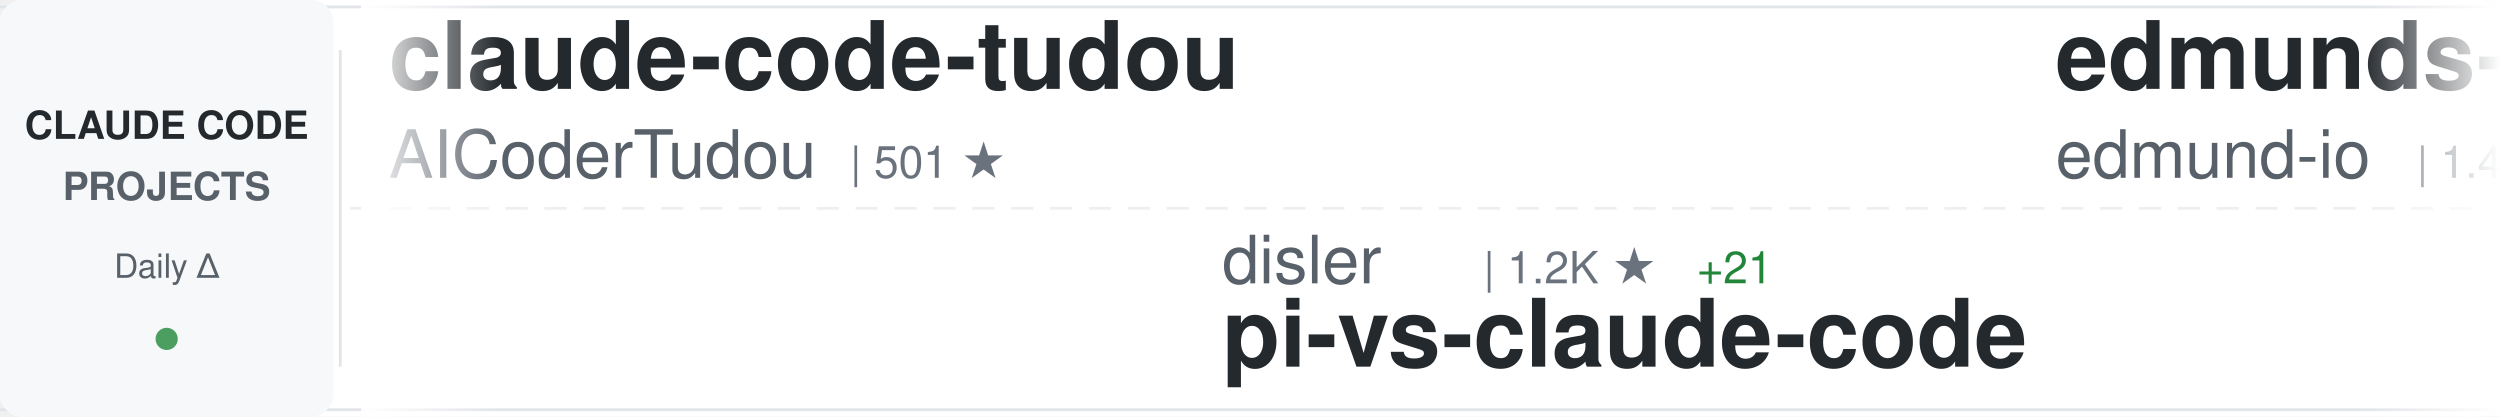
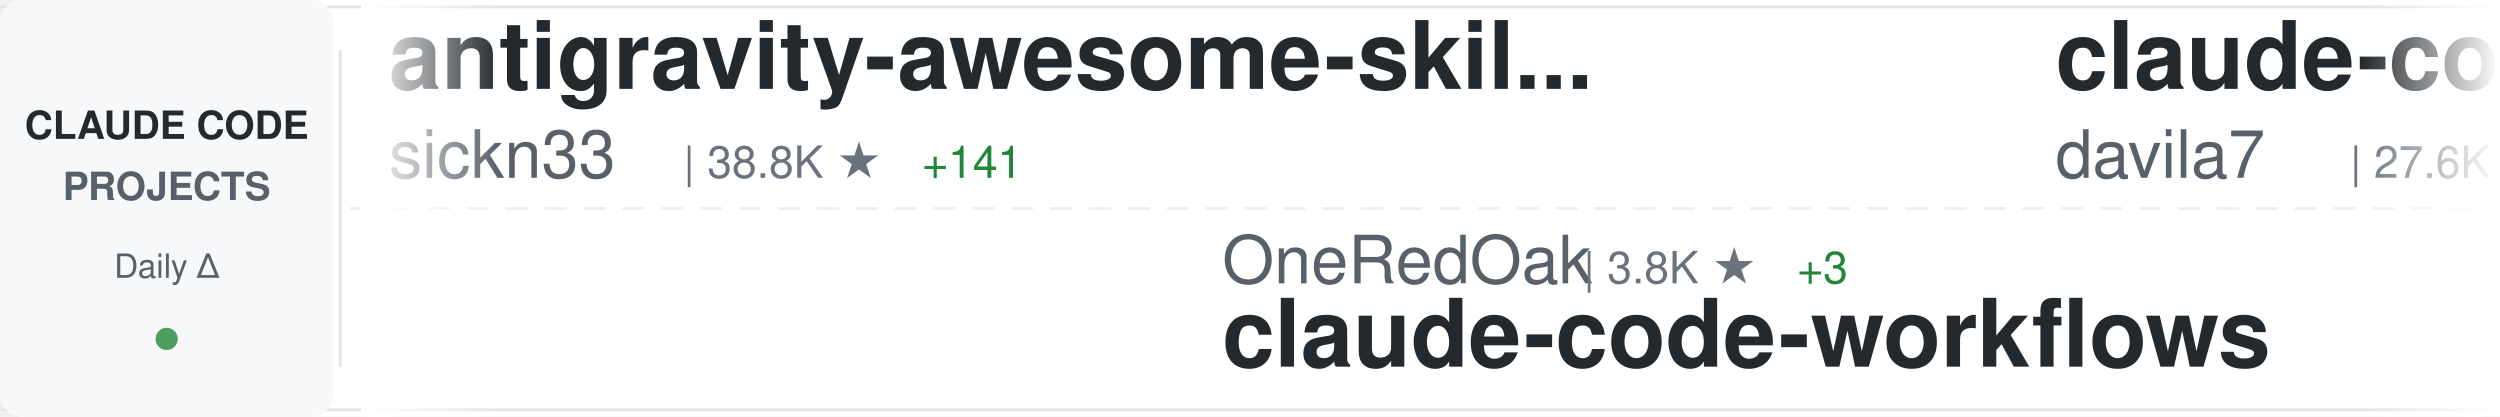
<svg xmlns="http://www.w3.org/2000/svg" width="900" height="150">
  <defs>
    <linearGradient id="awesomeLeftFade" x1="0%" y1="0%" x2="100%" y2="0%">
      <stop offset="0%" style="stop-color:#ffffff;stop-opacity:1" />
      <stop offset="100%" style="stop-color:#ffffff;stop-opacity:0" />
    </linearGradient>
    <linearGradient id="awesomeRightFade" x1="0%" y1="0%" x2="100%" y2="0%">
      <stop offset="0%" style="stop-color:#ffffff;stop-opacity:0" />
      <stop offset="100%" style="stop-color:#ffffff;stop-opacity:1" />
    </linearGradient>
  </defs>
  <rect width="900" height="150" fill="#ffffff" rx="8" />
  <rect x="0" y="2" width="900" height="1" fill="#e1e4e8" />
  <rect x="0" y="147" width="900" height="1" fill="#e1e4e8" />
  <line x1="0" y1="75" x2="900" y2="75" stroke="#e1e4e8" stroke-width="1" stroke-dasharray="8 6" opacity="0.6" />
  <rect x="0" y="0" width="120" height="150" fill="#f6f8fa" rx="8" />
  <text x="60" y="50" font-family="-apple-system, BlinkMacSystemFont, 'Segoe UI', Helvetica, Arial, sans-serif" font-size="14" font-weight="600" fill="#24292e" text-anchor="middle">CLAUDE CODE</text>
  <text x="60" y="72" font-family="-apple-system, BlinkMacSystemFont, 'Segoe UI', Helvetica, Arial, sans-serif" font-size="14" font-weight="600" fill="#586069" text-anchor="middle">PROJECTS</text>
  <text x="60" y="100" font-family="-apple-system, BlinkMacSystemFont, 'Segoe UI', Helvetica, Arial, sans-serif" font-size="12" font-weight="500" fill="#586069" text-anchor="middle">Daily Δ</text>
  <circle cx="60" cy="122" r="4" fill="#22863a" opacity="0.8" />
  <rect x="122" y="18" width="1" height="114" fill="#e1e4e8" />
  <clipPath id="awesomeTickerClip">
    <rect x="130" y="0" width="770" height="150" />
  </clipPath>
  <g clip-path="url(#awesomeTickerClip)">
    <g id="awesomeTickerItems">
      <animateTransform attributeName="transform" attributeType="XML" type="translate" from="0 0" to="-3000 0" dur="54s" repeatCount="indefinite" />
      <g transform="translate(0, 0)">
-         <text x="140" y="32" font-family="-apple-system, BlinkMacSystemFont, 'Segoe UI', Helvetica, Arial, sans-serif" font-size="34" font-weight="600" fill="#24292e">claude-code-tudou</text>
-         <text x="140" y="64" font-family="-apple-system, BlinkMacSystemFont, 'Segoe UI', Helvetica, Arial, sans-serif" font-size="24" font-weight="400" fill="#586069">AICoderTudou</text>
-         <text x="306" y="64" font-family="-apple-system, BlinkMacSystemFont, 'Segoe UI', Helvetica, Arial, sans-serif" font-size="16" font-weight="500" fill="#6a737d">| 501 ★</text>
+         <text x="140" y="32" font-family="-apple-system, BlinkMacSystemFont, 'Segoe UI', Helvetica, Arial, sans-serif" font-size="34" font-weight="600" fill="#24292e">antigravity-awesome-skil...</text>
+         <text x="140" y="64" font-family="-apple-system, BlinkMacSystemFont, 'Segoe UI', Helvetica, Arial, sans-serif" font-size="24" font-weight="400" fill="#586069">sickn33</text>
+         <text x="246" y="64" font-family="-apple-system, BlinkMacSystemFont, 'Segoe UI', Helvetica, Arial, sans-serif" font-size="16" font-weight="500" fill="#6a737d">| 38.8K ★</text>
+         <text x="332" y="64" font-family="-apple-system, BlinkMacSystemFont, 'Segoe UI', Helvetica, Arial, sans-serif" font-size="16" font-weight="500" fill="#22863a"> +141</text>
      </g>
      <g transform="translate(300, 0)">
-         <text x="140" y="102" font-family="-apple-system, BlinkMacSystemFont, 'Segoe UI', Helvetica, Arial, sans-serif" font-size="24" font-weight="400" fill="#586069">disler</text>
-         <text x="234" y="102" font-family="-apple-system, BlinkMacSystemFont, 'Segoe UI', Helvetica, Arial, sans-serif" font-size="16" font-weight="500" fill="#6a737d">| 1.2K ★</text>
-         <text x="311" y="102" font-family="-apple-system, BlinkMacSystemFont, 'Segoe UI', Helvetica, Arial, sans-serif" font-size="16" font-weight="500" fill="#22863a"> +21</text>
-         <text x="140" y="132" font-family="-apple-system, BlinkMacSystemFont, 'Segoe UI', Helvetica, Arial, sans-serif" font-size="34" font-weight="600" fill="#24292e">pi-vs-claude-code</text>
+         <text x="140" y="102" font-family="-apple-system, BlinkMacSystemFont, 'Segoe UI', Helvetica, Arial, sans-serif" font-size="24" font-weight="400" fill="#586069">OneRedOak</text>
+         <text x="270" y="102" font-family="-apple-system, BlinkMacSystemFont, 'Segoe UI', Helvetica, Arial, sans-serif" font-size="16" font-weight="500" fill="#6a737d">| 3.8K ★</text>
+         <text x="347" y="102" font-family="-apple-system, BlinkMacSystemFont, 'Segoe UI', Helvetica, Arial, sans-serif" font-size="16" font-weight="500" fill="#22863a"> +3</text>
+         <text x="140" y="132" font-family="-apple-system, BlinkMacSystemFont, 'Segoe UI', Helvetica, Arial, sans-serif" font-size="34" font-weight="600" fill="#24292e">claude-code-workflows</text>
      </g>
      <g transform="translate(600, 0)">
-         <text x="140" y="32" font-family="-apple-system, BlinkMacSystemFont, 'Segoe UI', Helvetica, Arial, sans-serif" font-size="34" font-weight="600" fill="#24292e">edmunds-claude-code</text>
-         <text x="140" y="64" font-family="-apple-system, BlinkMacSystemFont, 'Segoe UI', Helvetica, Arial, sans-serif" font-size="24" font-weight="400" fill="#586069">edmund-io</text>
-         <text x="270" y="64" font-family="-apple-system, BlinkMacSystemFont, 'Segoe UI', Helvetica, Arial, sans-serif" font-size="16" font-weight="500" fill="#6a737d">| 1.4K ★</text>
+         <text x="140" y="32" font-family="-apple-system, BlinkMacSystemFont, 'Segoe UI', Helvetica, Arial, sans-serif" font-size="34" font-weight="600" fill="#24292e">claude-code-templates</text>
+         <text x="140" y="64" font-family="-apple-system, BlinkMacSystemFont, 'Segoe UI', Helvetica, Arial, sans-serif" font-size="24" font-weight="400" fill="#586069">davila7</text>
+         <text x="246" y="64" font-family="-apple-system, BlinkMacSystemFont, 'Segoe UI', Helvetica, Arial, sans-serif" font-size="16" font-weight="500" fill="#6a737d">| 27.6K ★</text>
+         <text x="332" y="64" font-family="-apple-system, BlinkMacSystemFont, 'Segoe UI', Helvetica, Arial, sans-serif" font-size="16" font-weight="500" fill="#22863a"> +32</text>
      </g>
      <g transform="translate(900, 0)">
-         <text x="140" y="102" font-family="-apple-system, BlinkMacSystemFont, 'Segoe UI', Helvetica, Arial, sans-serif" font-size="24" font-weight="400" fill="#586069">andrew-kramer-inno</text>
-         <text x="378" y="102" font-family="-apple-system, BlinkMacSystemFont, 'Segoe UI', Helvetica, Arial, sans-serif" font-size="16" font-weight="500" fill="#6a737d">| 590 ★</text>
-         <text x="140" y="132" font-family="-apple-system, BlinkMacSystemFont, 'Segoe UI', Helvetica, Arial, sans-serif" font-size="34" font-weight="600" fill="#24292e">claude-code-source-build</text>
+         <text x="140" y="102" font-family="-apple-system, BlinkMacSystemFont, 'Segoe UI', Helvetica, Arial, sans-serif" font-size="24" font-weight="400" fill="#586069">alejandrobalderas</text>
+         <text x="366" y="102" font-family="-apple-system, BlinkMacSystemFont, 'Segoe UI', Helvetica, Arial, sans-serif" font-size="16" font-weight="500" fill="#6a737d">| 2.1K ★</text>
+         <text x="443" y="102" font-family="-apple-system, BlinkMacSystemFont, 'Segoe UI', Helvetica, Arial, sans-serif" font-size="16" font-weight="500" fill="#22863a"> +13</text>
+         <text x="140" y="132" font-family="-apple-system, BlinkMacSystemFont, 'Segoe UI', Helvetica, Arial, sans-serif" font-size="34" font-weight="600" fill="#24292e">claude-code-from-source</text>
      </g>
      <g transform="translate(1200, 0)">
-         <text x="140" y="32" font-family="-apple-system, BlinkMacSystemFont, 'Segoe UI', Helvetica, Arial, sans-serif" font-size="34" font-weight="600" fill="#24292e">claude-code-security-rev...</text>
-         <text x="140" y="64" font-family="-apple-system, BlinkMacSystemFont, 'Segoe UI', Helvetica, Arial, sans-serif" font-size="24" font-weight="400" fill="#586069">anthropics</text>
-         <text x="282" y="64" font-family="-apple-system, BlinkMacSystemFont, 'Segoe UI', Helvetica, Arial, sans-serif" font-size="16" font-weight="500" fill="#6a737d">| 4.8K ★</text>
-         <text x="359" y="64" font-family="-apple-system, BlinkMacSystemFont, 'Segoe UI', Helvetica, Arial, sans-serif" font-size="16" font-weight="500" fill="#22863a"> +24</text>
+         <text x="140" y="32" font-family="-apple-system, BlinkMacSystemFont, 'Segoe UI', Helvetica, Arial, sans-serif" font-size="34" font-weight="600" fill="#24292e">awesome-claude-code-suba...</text>
+         <text x="140" y="64" font-family="-apple-system, BlinkMacSystemFont, 'Segoe UI', Helvetica, Arial, sans-serif" font-size="24" font-weight="400" fill="#586069">VoltAgent</text>
+         <text x="270" y="64" font-family="-apple-system, BlinkMacSystemFont, 'Segoe UI', Helvetica, Arial, sans-serif" font-size="16" font-weight="500" fill="#6a737d">| 20.6K ★</text>
+         <text x="356" y="64" font-family="-apple-system, BlinkMacSystemFont, 'Segoe UI', Helvetica, Arial, sans-serif" font-size="16" font-weight="500" fill="#22863a"> +69</text>
      </g>
      <g transform="translate(1500, 0)">
-         <text x="140" y="102" font-family="-apple-system, BlinkMacSystemFont, 'Segoe UI', Helvetica, Arial, sans-serif" font-size="24" font-weight="400" fill="#586069">VoltAgent</text>
-         <text x="270" y="102" font-family="-apple-system, BlinkMacSystemFont, 'Segoe UI', Helvetica, Arial, sans-serif" font-size="16" font-weight="500" fill="#6a737d">| 20.6K ★</text>
-         <text x="356" y="102" font-family="-apple-system, BlinkMacSystemFont, 'Segoe UI', Helvetica, Arial, sans-serif" font-size="16" font-weight="500" fill="#22863a"> +74</text>
-         <text x="140" y="132" font-family="-apple-system, BlinkMacSystemFont, 'Segoe UI', Helvetica, Arial, sans-serif" font-size="34" font-weight="600" fill="#24292e">awesome-claude-code-suba...</text>
+         <text x="140" y="102" font-family="-apple-system, BlinkMacSystemFont, 'Segoe UI', Helvetica, Arial, sans-serif" font-size="24" font-weight="400" fill="#586069">carlvellotti</text>
+         <text x="306" y="102" font-family="-apple-system, BlinkMacSystemFont, 'Segoe UI', Helvetica, Arial, sans-serif" font-size="16" font-weight="500" fill="#6a737d">| 2.0K ★</text>
+         <text x="383" y="102" font-family="-apple-system, BlinkMacSystemFont, 'Segoe UI', Helvetica, Arial, sans-serif" font-size="16" font-weight="500" fill="#22863a"> +7</text>
+         <text x="140" y="132" font-family="-apple-system, BlinkMacSystemFont, 'Segoe UI', Helvetica, Arial, sans-serif" font-size="34" font-weight="600" fill="#24292e">claude-code-pm-course</text>
      </g>
      <g transform="translate(1800, 0)">
-         <text x="140" y="32" font-family="-apple-system, BlinkMacSystemFont, 'Segoe UI', Helvetica, Arial, sans-serif" font-size="34" font-weight="600" fill="#24292e">ralph-claude-code</text>
-         <text x="140" y="64" font-family="-apple-system, BlinkMacSystemFont, 'Segoe UI', Helvetica, Arial, sans-serif" font-size="24" font-weight="400" fill="#586069">frankbria</text>
-         <text x="270" y="64" font-family="-apple-system, BlinkMacSystemFont, 'Segoe UI', Helvetica, Arial, sans-serif" font-size="16" font-weight="500" fill="#6a737d">| 9.2K ★</text>
-         <text x="347" y="64" font-family="-apple-system, BlinkMacSystemFont, 'Segoe UI', Helvetica, Arial, sans-serif" font-size="16" font-weight="500" fill="#22863a"> +12</text>
+         <text x="140" y="32" font-family="-apple-system, BlinkMacSystemFont, 'Segoe UI', Helvetica, Arial, sans-serif" font-size="34" font-weight="600" fill="#24292e">claude-howto</text>
+         <text x="140" y="64" font-family="-apple-system, BlinkMacSystemFont, 'Segoe UI', Helvetica, Arial, sans-serif" font-size="24" font-weight="400" fill="#586069">luongnv89</text>
+         <text x="270" y="64" font-family="-apple-system, BlinkMacSystemFont, 'Segoe UI', Helvetica, Arial, sans-serif" font-size="16" font-weight="500" fill="#6a737d">| 34.3K ★</text>
+         <text x="356" y="64" font-family="-apple-system, BlinkMacSystemFont, 'Segoe UI', Helvetica, Arial, sans-serif" font-size="16" font-weight="500" fill="#22863a"> +104</text>
      </g>
      <g transform="translate(2100, 0)">
+         <text x="140" y="102" font-family="-apple-system, BlinkMacSystemFont, 'Segoe UI', Helvetica, Arial, sans-serif" font-size="24" font-weight="400" fill="#586069">1rgs</text>
+         <text x="210" y="102" font-family="-apple-system, BlinkMacSystemFont, 'Segoe UI', Helvetica, Arial, sans-serif" font-size="16" font-weight="500" fill="#6a737d">| 3.6K ★</text>
+         <text x="287" y="102" font-family="-apple-system, BlinkMacSystemFont, 'Segoe UI', Helvetica, Arial, sans-serif" font-size="16" font-weight="500" fill="#22863a"> +5</text>
+         <text x="140" y="132" font-family="-apple-system, BlinkMacSystemFont, 'Segoe UI', Helvetica, Arial, sans-serif" font-size="34" font-weight="600" fill="#24292e">claude-code-proxy</text>
+       </g>
+       <g transform="translate(2400, 0)">
+         <text x="140" y="32" font-family="-apple-system, BlinkMacSystemFont, 'Segoe UI', Helvetica, Arial, sans-serif" font-size="34" font-weight="600" fill="#24292e">free-claude-code</text>
+         <text x="140" y="64" font-family="-apple-system, BlinkMacSystemFont, 'Segoe UI', Helvetica, Arial, sans-serif" font-size="24" font-weight="400" fill="#586069">Alishahryar1</text>
+         <text x="306" y="64" font-family="-apple-system, BlinkMacSystemFont, 'Segoe UI', Helvetica, Arial, sans-serif" font-size="16" font-weight="500" fill="#6a737d">| 30.0K ★</text>
+         <text x="392" y="64" font-family="-apple-system, BlinkMacSystemFont, 'Segoe UI', Helvetica, Arial, sans-serif" font-size="16" font-weight="500" fill="#22863a"> +380</text>
+       </g>
+       <g transform="translate(2700, 0)">
        <text x="140" y="102" font-family="-apple-system, BlinkMacSystemFont, 'Segoe UI', Helvetica, Arial, sans-serif" font-size="24" font-weight="400" fill="#586069">RichardAtCT</text>
        <text x="294" y="102" font-family="-apple-system, BlinkMacSystemFont, 'Segoe UI', Helvetica, Arial, sans-serif" font-size="16" font-weight="500" fill="#6a737d">| 2.6K ★</text>
-         <text x="371" y="102" font-family="-apple-system, BlinkMacSystemFont, 'Segoe UI', Helvetica, Arial, sans-serif" font-size="16" font-weight="500" fill="#22863a"> +3</text>
+         <text x="371" y="102" font-family="-apple-system, BlinkMacSystemFont, 'Segoe UI', Helvetica, Arial, sans-serif" font-size="16" font-weight="500" fill="#22863a"> +2</text>
        <text x="140" y="132" font-family="-apple-system, BlinkMacSystemFont, 'Segoe UI', Helvetica, Arial, sans-serif" font-size="34" font-weight="600" fill="#24292e">claude-code-telegram</text>
      </g>
-       <g transform="translate(2400, 0)">
-         <text x="140" y="32" font-family="-apple-system, BlinkMacSystemFont, 'Segoe UI', Helvetica, Arial, sans-serif" font-size="34" font-weight="600" fill="#24292e">sc-claude-code-files</text>
-         <text x="140" y="64" font-family="-apple-system, BlinkMacSystemFont, 'Segoe UI', Helvetica, Arial, sans-serif" font-size="24" font-weight="400" fill="#586069">https-deeplearning-ai</text>
-         <text x="414" y="64" font-family="-apple-system, BlinkMacSystemFont, 'Segoe UI', Helvetica, Arial, sans-serif" font-size="16" font-weight="500" fill="#6a737d">| 520 ★</text>
-         <text x="482" y="64" font-family="-apple-system, BlinkMacSystemFont, 'Segoe UI', Helvetica, Arial, sans-serif" font-size="16" font-weight="500" fill="#22863a"> +1</text>
-       </g>
-       <g transform="translate(2700, 0)">
-         <text x="140" y="102" font-family="-apple-system, BlinkMacSystemFont, 'Segoe UI', Helvetica, Arial, sans-serif" font-size="24" font-weight="400" fill="#586069">LING71671</text>
-         <text x="270" y="102" font-family="-apple-system, BlinkMacSystemFont, 'Segoe UI', Helvetica, Arial, sans-serif" font-size="16" font-weight="500" fill="#6a737d">| 864 ★</text>
-         <text x="338" y="102" font-family="-apple-system, BlinkMacSystemFont, 'Segoe UI', Helvetica, Arial, sans-serif" font-size="16" font-weight="500" fill="#22863a"> +2</text>
-         <text x="140" y="132" font-family="-apple-system, BlinkMacSystemFont, 'Segoe UI', Helvetica, Arial, sans-serif" font-size="34" font-weight="600" fill="#24292e">Open-ClaudeCode</text>
-       </g>
      <g transform="translate(3000, 0)">
-         <text x="140" y="32" font-family="-apple-system, BlinkMacSystemFont, 'Segoe UI', Helvetica, Arial, sans-serif" font-size="34" font-weight="600" fill="#24292e">claude-code-tudou</text>
-         <text x="140" y="64" font-family="-apple-system, BlinkMacSystemFont, 'Segoe UI', Helvetica, Arial, sans-serif" font-size="24" font-weight="400" fill="#586069">AICoderTudou</text>
-         <text x="306" y="64" font-family="-apple-system, BlinkMacSystemFont, 'Segoe UI', Helvetica, Arial, sans-serif" font-size="16" font-weight="500" fill="#6a737d">| 501 ★</text>
+         <text x="140" y="32" font-family="-apple-system, BlinkMacSystemFont, 'Segoe UI', Helvetica, Arial, sans-serif" font-size="34" font-weight="600" fill="#24292e">antigravity-awesome-skil...</text>
+         <text x="140" y="64" font-family="-apple-system, BlinkMacSystemFont, 'Segoe UI', Helvetica, Arial, sans-serif" font-size="24" font-weight="400" fill="#586069">sickn33</text>
+         <text x="246" y="64" font-family="-apple-system, BlinkMacSystemFont, 'Segoe UI', Helvetica, Arial, sans-serif" font-size="16" font-weight="500" fill="#6a737d">| 38.8K ★</text>
+         <text x="332" y="64" font-family="-apple-system, BlinkMacSystemFont, 'Segoe UI', Helvetica, Arial, sans-serif" font-size="16" font-weight="500" fill="#22863a"> +141</text>
      </g>
      <g transform="translate(3300, 0)">
-         <text x="140" y="102" font-family="-apple-system, BlinkMacSystemFont, 'Segoe UI', Helvetica, Arial, sans-serif" font-size="24" font-weight="400" fill="#586069">disler</text>
-         <text x="234" y="102" font-family="-apple-system, BlinkMacSystemFont, 'Segoe UI', Helvetica, Arial, sans-serif" font-size="16" font-weight="500" fill="#6a737d">| 1.2K ★</text>
-         <text x="311" y="102" font-family="-apple-system, BlinkMacSystemFont, 'Segoe UI', Helvetica, Arial, sans-serif" font-size="16" font-weight="500" fill="#22863a"> +21</text>
-         <text x="140" y="132" font-family="-apple-system, BlinkMacSystemFont, 'Segoe UI', Helvetica, Arial, sans-serif" font-size="34" font-weight="600" fill="#24292e">pi-vs-claude-code</text>
+         <text x="140" y="102" font-family="-apple-system, BlinkMacSystemFont, 'Segoe UI', Helvetica, Arial, sans-serif" font-size="24" font-weight="400" fill="#586069">OneRedOak</text>
+         <text x="270" y="102" font-family="-apple-system, BlinkMacSystemFont, 'Segoe UI', Helvetica, Arial, sans-serif" font-size="16" font-weight="500" fill="#6a737d">| 3.8K ★</text>
+         <text x="347" y="102" font-family="-apple-system, BlinkMacSystemFont, 'Segoe UI', Helvetica, Arial, sans-serif" font-size="16" font-weight="500" fill="#22863a"> +3</text>
+         <text x="140" y="132" font-family="-apple-system, BlinkMacSystemFont, 'Segoe UI', Helvetica, Arial, sans-serif" font-size="34" font-weight="600" fill="#24292e">claude-code-workflows</text>
      </g>
      <g transform="translate(3600, 0)">
-         <text x="140" y="32" font-family="-apple-system, BlinkMacSystemFont, 'Segoe UI', Helvetica, Arial, sans-serif" font-size="34" font-weight="600" fill="#24292e">edmunds-claude-code</text>
-         <text x="140" y="64" font-family="-apple-system, BlinkMacSystemFont, 'Segoe UI', Helvetica, Arial, sans-serif" font-size="24" font-weight="400" fill="#586069">edmund-io</text>
-         <text x="270" y="64" font-family="-apple-system, BlinkMacSystemFont, 'Segoe UI', Helvetica, Arial, sans-serif" font-size="16" font-weight="500" fill="#6a737d">| 1.4K ★</text>
+         <text x="140" y="32" font-family="-apple-system, BlinkMacSystemFont, 'Segoe UI', Helvetica, Arial, sans-serif" font-size="34" font-weight="600" fill="#24292e">claude-code-templates</text>
+         <text x="140" y="64" font-family="-apple-system, BlinkMacSystemFont, 'Segoe UI', Helvetica, Arial, sans-serif" font-size="24" font-weight="400" fill="#586069">davila7</text>
+         <text x="246" y="64" font-family="-apple-system, BlinkMacSystemFont, 'Segoe UI', Helvetica, Arial, sans-serif" font-size="16" font-weight="500" fill="#6a737d">| 27.6K ★</text>
+         <text x="332" y="64" font-family="-apple-system, BlinkMacSystemFont, 'Segoe UI', Helvetica, Arial, sans-serif" font-size="16" font-weight="500" fill="#22863a"> +32</text>
      </g>
      <g transform="translate(3900, 0)">
-         <text x="140" y="102" font-family="-apple-system, BlinkMacSystemFont, 'Segoe UI', Helvetica, Arial, sans-serif" font-size="24" font-weight="400" fill="#586069">andrew-kramer-inno</text>
-         <text x="378" y="102" font-family="-apple-system, BlinkMacSystemFont, 'Segoe UI', Helvetica, Arial, sans-serif" font-size="16" font-weight="500" fill="#6a737d">| 590 ★</text>
-         <text x="140" y="132" font-family="-apple-system, BlinkMacSystemFont, 'Segoe UI', Helvetica, Arial, sans-serif" font-size="34" font-weight="600" fill="#24292e">claude-code-source-build</text>
+         <text x="140" y="102" font-family="-apple-system, BlinkMacSystemFont, 'Segoe UI', Helvetica, Arial, sans-serif" font-size="24" font-weight="400" fill="#586069">alejandrobalderas</text>
+         <text x="366" y="102" font-family="-apple-system, BlinkMacSystemFont, 'Segoe UI', Helvetica, Arial, sans-serif" font-size="16" font-weight="500" fill="#6a737d">| 2.1K ★</text>
+         <text x="443" y="102" font-family="-apple-system, BlinkMacSystemFont, 'Segoe UI', Helvetica, Arial, sans-serif" font-size="16" font-weight="500" fill="#22863a"> +13</text>
+         <text x="140" y="132" font-family="-apple-system, BlinkMacSystemFont, 'Segoe UI', Helvetica, Arial, sans-serif" font-size="34" font-weight="600" fill="#24292e">claude-code-from-source</text>
      </g>
    </g>
  </g>
  <rect x="130" y="0" width="50" height="150" fill="url(#awesomeLeftFade)" />
  <rect x="850" y="0" width="50" height="150" fill="url(#awesomeRightFade)" />
</svg>
